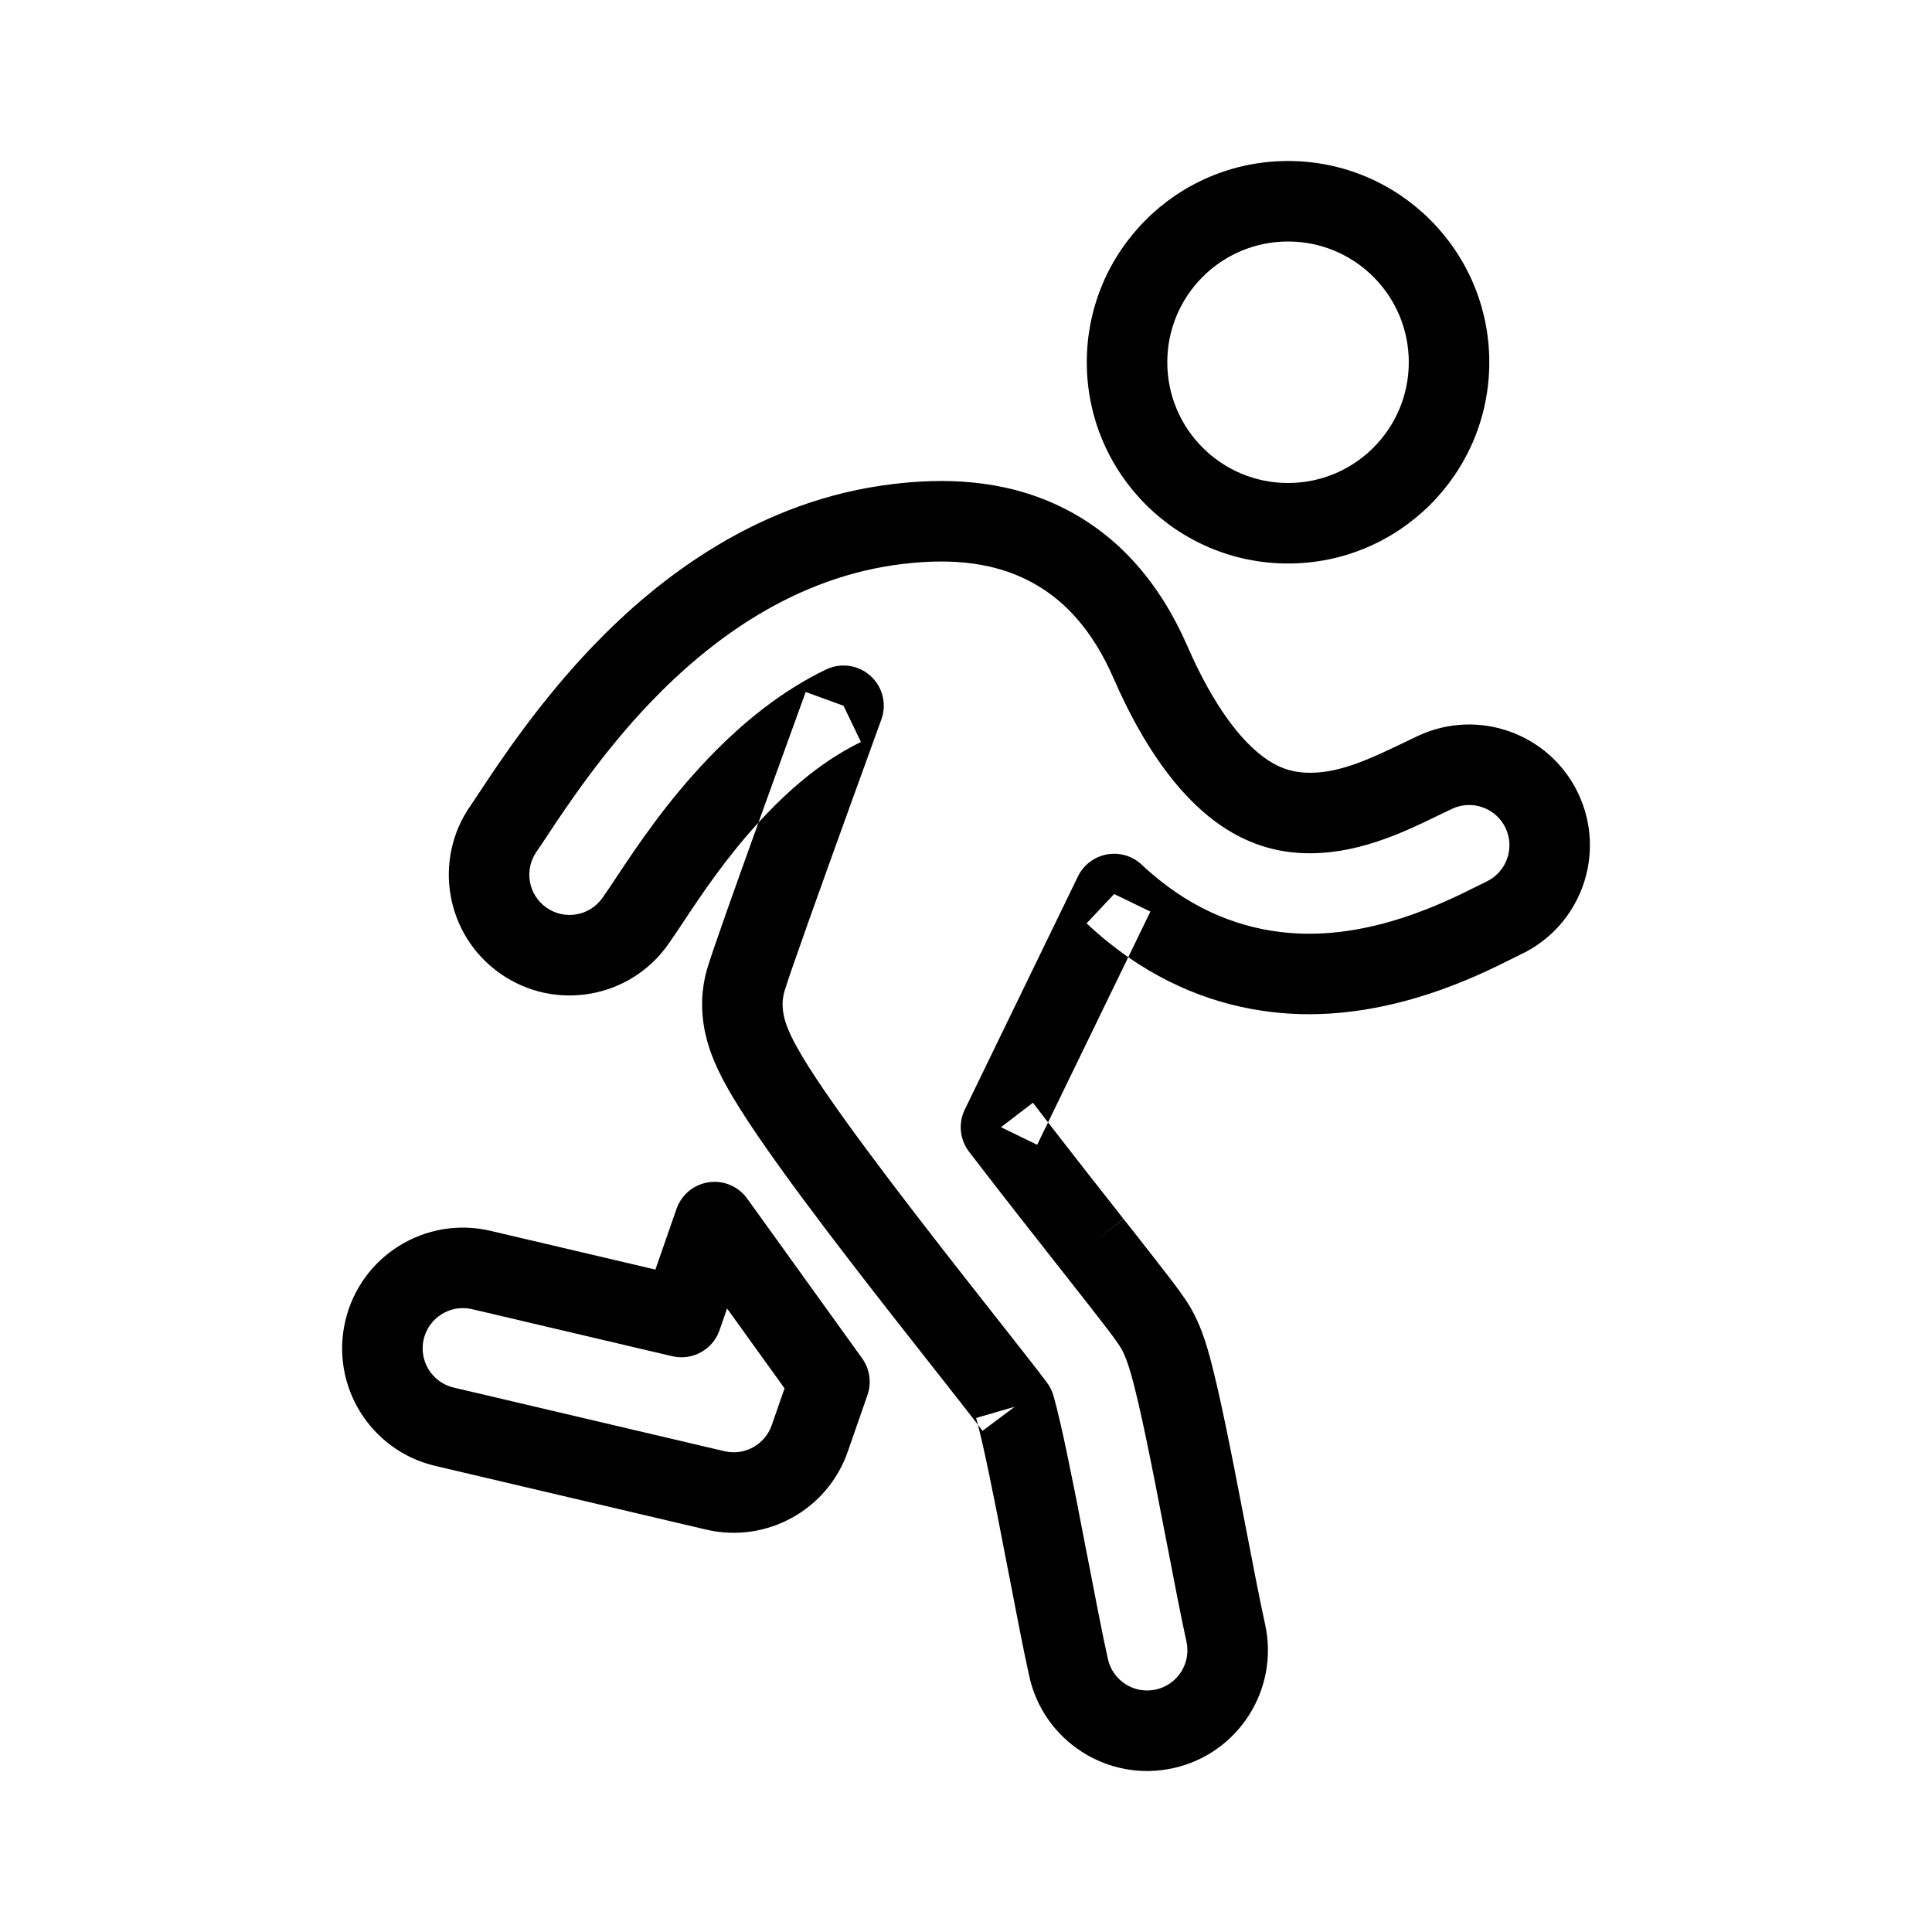
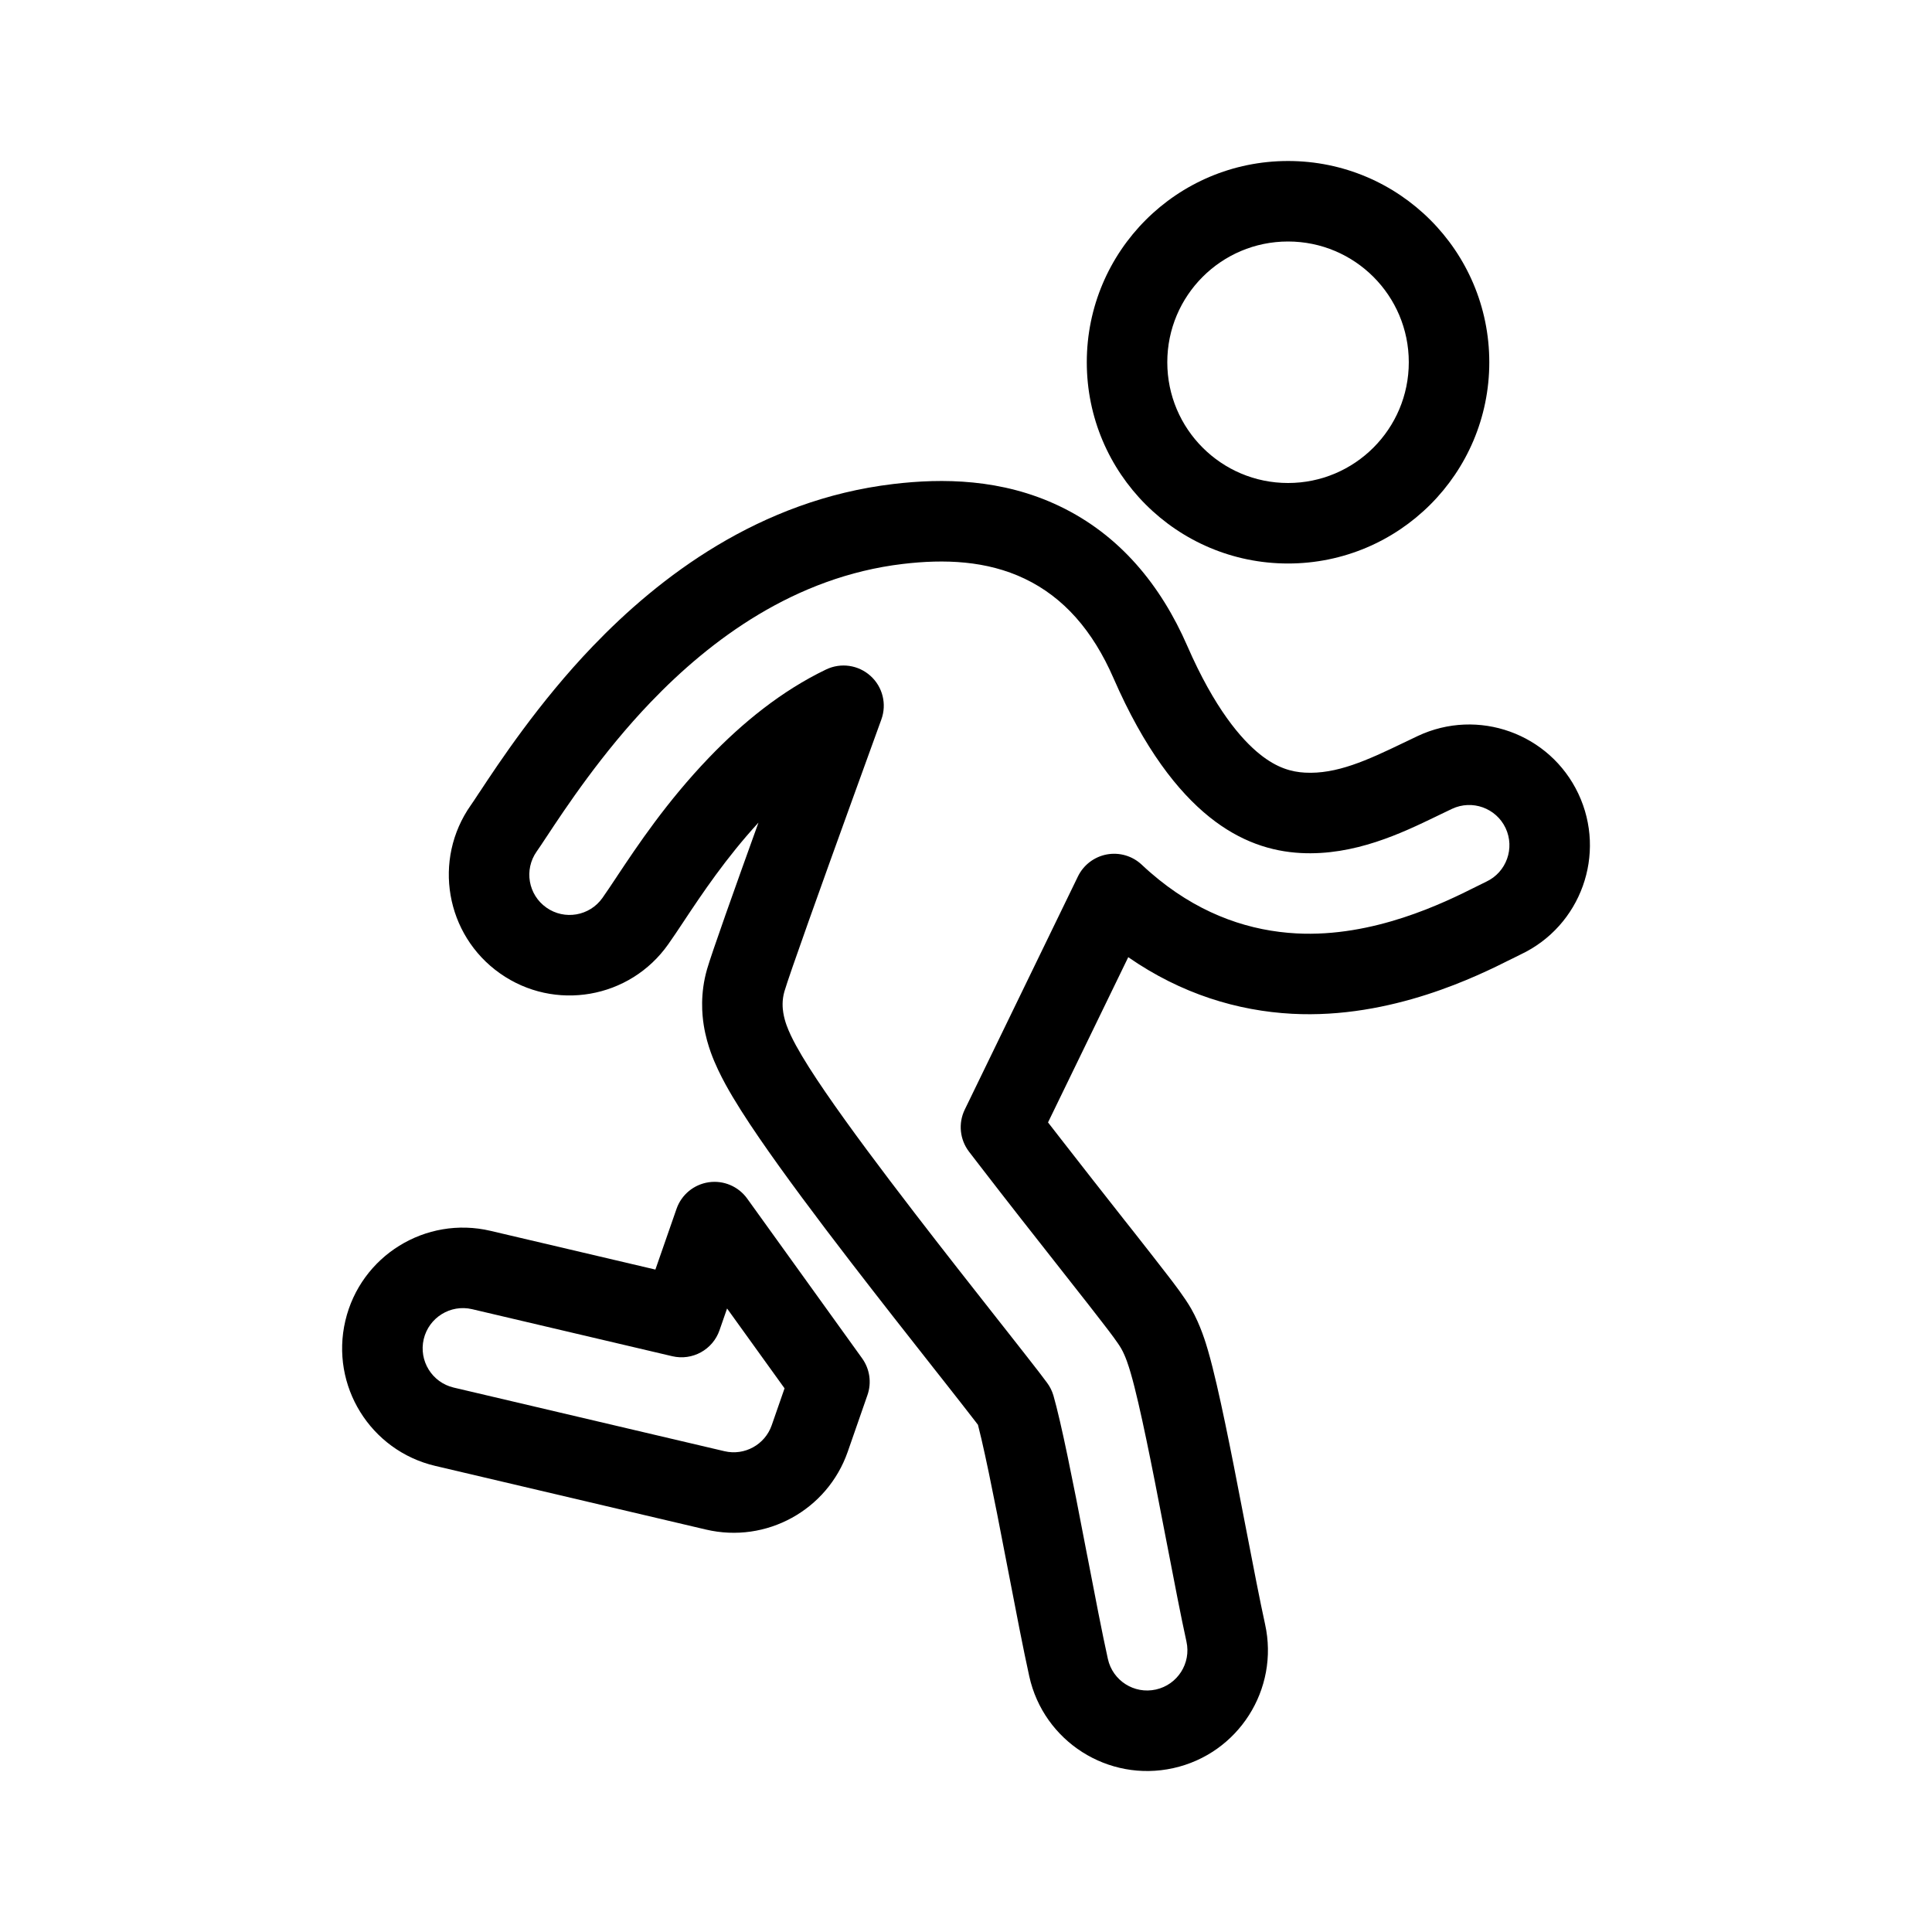
<svg xmlns="http://www.w3.org/2000/svg" width="48" height="48" viewBox="0 0 48 48" fill="none">
-   <path fill-rule="evenodd" clip-rule="evenodd" d="M22.195 12.025C23.409 11.88 24.888 11.89 26.317 12.572C27.823 13.29 28.841 14.542 29.498 16.048C30.175 17.601 30.836 18.366 31.301 18.739C31.729 19.083 32.093 19.178 32.421 19.196C33.202 19.238 33.954 18.897 34.88 18.45L34.881 18.45C34.993 18.396 35.107 18.34 35.221 18.287C36.72 17.58 38.507 18.222 39.214 19.72C39.921 21.219 39.279 23.006 37.781 23.713C37.781 23.713 37.781 23.713 37.781 23.713C37.735 23.735 37.672 23.766 37.578 23.814L37.552 23.826C36.738 24.235 34.576 25.32 32.1 25.187C30.756 25.115 29.355 24.7 28.031 23.781L28.581 22.648L27.681 22.212L26.996 22.94C27.175 23.109 27.359 23.269 27.547 23.419C27.707 23.548 27.868 23.668 28.031 23.781L26.038 27.886C25.99 27.823 25.941 27.759 25.893 27.697C25.816 27.596 25.739 27.497 25.663 27.397L24.869 28.005L25.768 28.442L26.038 27.886C26.692 28.732 27.349 29.567 27.911 30.281L27.911 30.28L27.127 30.901L27.913 30.283L27.913 30.284L28.157 30.592C28.478 31.001 28.765 31.366 28.983 31.65L28.992 31.661L29.011 31.686C29.162 31.881 29.435 32.236 29.594 32.514C29.83 32.927 29.961 33.376 30.011 33.548L30.013 33.555C30.088 33.813 30.16 34.105 30.228 34.397C30.365 34.986 30.513 35.708 30.657 36.436C30.76 36.958 30.861 37.485 30.958 37.986C31.141 38.935 31.304 39.779 31.43 40.352C31.788 41.97 30.766 43.572 29.149 43.929C27.531 44.287 25.929 43.265 25.572 41.648C25.427 40.993 25.24 40.023 25.053 39.051L25.05 39.036C24.956 38.549 24.861 38.058 24.771 37.599C24.629 36.882 24.497 36.241 24.384 35.755C24.351 35.613 24.322 35.495 24.297 35.399C24.347 35.465 24.384 35.514 24.41 35.549L25.211 34.95L24.383 35.191L24.251 35.23C24.256 35.245 24.261 35.263 24.266 35.281L24.229 35.31C24.033 35.056 23.766 34.715 23.442 34.303L23.2 33.996L23.199 33.995C22.597 33.23 21.861 32.296 21.137 31.355C20.32 30.294 19.485 29.18 18.858 28.265C18.551 27.817 18.249 27.351 18.02 26.931C17.91 26.728 17.769 26.451 17.658 26.142C17.603 25.987 17.529 25.753 17.484 25.468C17.445 25.218 17.389 24.695 17.567 24.078C17.683 23.677 18.248 22.09 18.844 20.437C18.913 20.361 18.984 20.285 19.057 20.209C19.325 19.93 19.6 19.669 19.882 19.432C20.366 19.025 20.869 18.686 21.39 18.435L20.957 17.534L20.017 17.193C19.794 17.807 19.541 18.506 19.284 19.216C19.177 19.511 19.068 19.813 18.959 20.116C18.921 20.223 18.882 20.33 18.844 20.437C18.032 21.323 17.45 22.195 16.99 22.887L16.985 22.895C16.852 23.095 16.723 23.29 16.603 23.459C15.649 24.814 13.778 25.139 12.423 24.184C11.069 23.23 10.744 21.359 11.698 20.004C11.741 19.944 11.806 19.845 11.905 19.694L11.912 19.685C12.385 18.968 13.382 17.457 14.728 16.055C16.363 14.351 18.854 12.421 22.195 12.025ZM24.266 35.281C24.275 35.316 24.286 35.355 24.297 35.399C24.277 35.372 24.254 35.343 24.229 35.31L24.266 35.281ZM25.456 14.377C24.512 13.927 23.466 13.888 22.431 14.011C19.743 14.33 17.652 15.896 16.171 17.44C14.957 18.704 14.043 20.087 13.575 20.796L13.566 20.809C13.478 20.943 13.396 21.067 13.333 21.156C13.015 21.608 13.123 22.231 13.575 22.549C14.026 22.867 14.65 22.759 14.968 22.308C15.071 22.162 15.186 21.989 15.325 21.78L15.333 21.767C15.834 21.015 16.559 19.924 17.614 18.824C18.45 17.953 19.42 17.163 20.524 16.633C20.891 16.457 21.327 16.52 21.628 16.793C21.93 17.065 22.036 17.493 21.897 17.875C21.674 18.489 21.421 19.187 21.165 19.896C20.415 21.97 19.61 24.216 19.488 24.634C19.424 24.856 19.443 25.051 19.46 25.158C19.479 25.277 19.511 25.385 19.541 25.469C19.602 25.638 19.688 25.812 19.776 25.974C19.956 26.304 20.213 26.705 20.508 27.135C21.102 28.002 21.91 29.079 22.723 30.136C23.438 31.066 24.168 31.993 24.771 32.759L25.013 33.066C25.336 33.477 25.61 33.826 25.814 34.09C25.907 34.211 25.971 34.296 26.012 34.352C26.084 34.448 26.138 34.556 26.172 34.671C26.218 34.829 26.271 35.042 26.332 35.303C26.453 35.823 26.59 36.491 26.733 37.211C26.824 37.676 26.92 38.17 27.013 38.656L27.014 38.658C27.204 39.646 27.386 40.591 27.525 41.216C27.644 41.755 28.178 42.096 28.717 41.976C29.256 41.857 29.597 41.323 29.477 40.784C29.344 40.181 29.176 39.31 28.997 38.38L28.994 38.365C28.898 37.863 28.797 37.34 28.695 36.824C28.552 36.1 28.409 35.404 28.28 34.85C28.216 34.574 28.153 34.321 28.092 34.113C28.042 33.941 27.966 33.697 27.858 33.507C27.776 33.363 27.587 33.114 27.407 32.882L27.398 32.87C27.188 32.596 26.907 32.239 26.585 31.83M26.585 31.83L26.344 31.523L26.343 31.523L26.342 31.521L26.34 31.518C25.737 30.752 25.016 29.837 24.308 28.916C24.23 28.815 24.152 28.713 24.075 28.613C23.845 28.312 23.804 27.908 23.969 27.568L26.781 21.775C26.92 21.489 27.187 21.286 27.5 21.228C27.813 21.171 28.134 21.265 28.366 21.483C28.508 21.617 28.652 21.742 28.798 21.859C29.916 22.756 31.091 23.13 32.207 23.19C34.125 23.293 35.877 22.43 36.681 22.026L36.689 22.022C36.773 21.98 36.857 21.938 36.928 21.904C37.427 21.669 37.641 21.073 37.406 20.573C37.17 20.074 36.574 19.86 36.074 20.096C35.97 20.145 35.862 20.197 35.749 20.252C35.725 20.263 35.701 20.275 35.677 20.287C34.837 20.692 33.653 21.265 32.314 21.193C31.591 21.154 30.822 20.919 30.049 20.299C29.264 19.669 28.431 18.607 27.664 16.847C27.15 15.667 26.426 14.839 25.456 14.377M17.608 29.373C17.978 29.319 18.346 29.476 18.564 29.779L21.419 33.747C21.609 34.011 21.659 34.352 21.552 34.659L21.062 36.067C20.557 37.518 19.038 38.353 17.542 38.002L10.814 36.42C9.201 36.041 8.201 34.427 8.58 32.814C8.959 31.201 10.574 30.201 12.187 30.58L16.283 31.542L16.808 30.034C16.93 29.682 17.239 29.427 17.608 29.373ZM18.064 32.509L17.876 33.05C17.708 33.534 17.201 33.812 16.703 33.695L11.729 32.526C11.192 32.4 10.654 32.734 10.527 33.271C10.401 33.809 10.734 34.347 11.272 34.474L18 36.055C18.498 36.172 19.005 35.893 19.173 35.41L19.492 34.493L18.064 32.509Z" fill="currentColor" />
-   <path fill-rule="evenodd" clip-rule="evenodd" d="M32.001 12C33.658 12 35.001 10.657 35.001 9C35.001 7.343 33.658 6 32.001 6C30.344 6 29.001 7.343 29.001 9C29.001 10.657 30.344 12 32.001 12ZM32.001 14C34.762 14 37.001 11.761 37.001 9C37.001 6.239 34.762 4 32.001 4C29.24 4 27.001 6.239 27.001 9C27.001 11.761 29.24 14 32.001 14Z" fill="currentColor" />
+   <path fill-rule="evenodd" clip-rule="evenodd" d="M37.001 9C37.001 11.761 34.762 14 32.001 14C29.24 14 27.001 11.761 27.001 9C27.001 6.239 29.24 4 32.001 4C34.762 4 37.001 6.239 37.001 9ZM35.001 9C35.001 10.657 33.658 12 32.001 12C30.344 12 29.001 10.657 29.001 9C29.001 7.343 30.344 6 32.001 6C33.658 6 35.001 7.343 35.001 9Z" fill="currentColor" />
+   <path fill-rule="evenodd" clip-rule="evenodd" d="M26.317 12.572C24.888 11.89 23.409 11.88 22.195 12.025C18.854 12.421 16.363 14.351 14.728 16.055C13.382 17.457 12.385 18.968 11.912 19.685L11.905 19.694C11.806 19.845 11.741 19.944 11.698 20.004C10.744 21.359 11.069 23.23 12.423 24.184C13.778 25.139 15.649 24.814 16.603 23.459C16.723 23.29 16.852 23.095 16.985 22.895L16.99 22.887C17.45 22.195 18.032 21.323 18.844 20.437C18.248 22.09 17.683 23.677 17.567 24.078C17.389 24.695 17.445 25.218 17.484 25.468C17.529 25.753 17.603 25.987 17.658 26.142C17.769 26.451 17.91 26.728 18.02 26.931C18.249 27.351 18.551 27.817 18.858 28.265C19.485 29.18 20.32 30.294 21.137 31.355C21.861 32.295 22.596 33.23 23.199 33.995L23.442 34.303C23.766 34.715 24.033 35.056 24.229 35.31L24.297 35.399C24.297 35.399 24.351 35.613 24.384 35.755C24.497 36.241 24.629 36.882 24.771 37.599C24.861 38.058 24.956 38.549 25.05 39.036L25.053 39.051C25.24 40.023 25.427 40.993 25.572 41.648C25.929 43.265 27.531 44.287 29.149 43.929C30.766 43.572 31.788 41.97 31.43 40.352C31.304 39.779 31.141 38.935 30.958 37.986C30.861 37.485 30.76 36.958 30.657 36.436C30.513 35.708 30.365 34.986 30.228 34.397C30.16 34.105 30.088 33.813 30.013 33.555L30.011 33.548C29.961 33.376 29.83 32.927 29.594 32.514C29.435 32.236 29.162 31.881 29.011 31.686L28.983 31.65C28.765 31.366 28.478 31.001 28.157 30.592L27.913 30.284L27.911 30.281C27.44 29.683 26.903 29 26.357 28.297C26.251 28.16 26.144 28.023 26.038 27.886L28.031 23.781C29.355 24.7 30.756 25.115 32.1 25.187C34.576 25.32 36.738 24.235 37.552 23.826L37.578 23.814C37.672 23.766 37.735 23.735 37.781 23.713C39.279 23.006 39.921 21.219 39.214 19.72C38.507 18.222 36.72 17.58 35.221 18.287C35.107 18.34 34.993 18.396 34.881 18.45L34.88 18.45C33.954 18.897 33.202 19.238 32.421 19.196C32.093 19.178 31.729 19.083 31.301 18.739C30.836 18.366 30.175 17.601 29.498 16.048C28.841 14.542 27.823 13.29 26.317 12.572ZM24.297 35.399C24.286 35.355 24.307 35.434 24.297 35.399V35.399ZM22.431 14.011C23.466 13.888 24.512 13.927 25.456 14.377C26.426 14.839 27.15 15.667 27.664 16.847C28.431 18.607 29.264 19.669 30.049 20.299C30.822 20.919 31.591 21.154 32.314 21.193C33.653 21.265 34.837 20.692 35.677 20.287L35.749 20.252C35.862 20.197 35.97 20.145 36.074 20.096C36.574 19.86 37.17 20.074 37.406 20.573C37.641 21.073 37.427 21.669 36.928 21.904C36.857 21.938 36.773 21.98 36.689 22.022L36.681 22.026C35.877 22.43 34.125 23.293 32.207 23.19C31.091 23.13 29.916 22.756 28.798 21.859C28.652 21.742 28.508 21.617 28.366 21.483C28.134 21.265 27.813 21.171 27.5 21.228C27.187 21.286 26.92 21.489 26.781 21.775L23.969 27.568C23.804 27.908 23.845 28.312 24.075 28.613C24.152 28.713 24.23 28.815 24.308 28.916C25.016 29.837 25.737 30.752 26.34 31.518L26.343 31.523L26.344 31.523L26.585 31.83C26.907 32.239 27.188 32.596 27.398 32.87L27.407 32.882C27.587 33.114 27.776 33.363 27.858 33.507C27.966 33.697 28.042 33.941 28.092 34.113C28.153 34.321 28.216 34.574 28.28 34.85C28.409 35.404 28.552 36.1 28.695 36.824C28.797 37.34 28.898 37.863 28.994 38.365L28.997 38.38C29.176 39.31 29.344 40.181 29.477 40.784C29.597 41.323 29.256 41.857 28.717 41.976C28.178 42.096 27.644 41.755 27.525 41.216C27.386 40.591 27.204 39.646 27.014 38.658L27.013 38.656C26.92 38.17 26.824 37.676 26.733 37.211C26.59 36.491 26.453 35.823 26.332 35.303C26.271 35.042 26.218 34.829 26.172 34.671C26.138 34.556 26.084 34.448 26.012 34.352C25.971 34.296 25.907 34.211 25.814 34.09C25.61 33.826 25.336 33.477 25.013 33.066L24.771 32.759C24.168 31.993 23.438 31.066 22.723 30.136C21.91 29.079 21.102 28.002 20.508 27.135C20.213 26.705 19.956 26.304 19.776 25.974C19.688 25.812 19.602 25.638 19.541 25.469C19.511 25.385 19.479 25.277 19.46 25.158C19.443 25.051 19.424 24.856 19.488 24.634C19.61 24.216 20.415 21.97 21.165 19.896C21.421 19.187 21.674 18.489 21.897 17.875C22.036 17.493 21.93 17.065 21.628 16.793C21.327 16.52 20.891 16.457 20.524 16.633C19.42 17.163 18.45 17.953 17.614 18.824C16.559 19.924 15.834 21.015 15.333 21.767L15.325 21.78C15.186 21.989 15.071 22.162 14.968 22.308C14.65 22.759 14.026 22.867 13.575 22.549C13.123 22.231 13.015 21.608 13.333 21.156C13.396 21.067 13.478 20.943 13.566 20.809L13.575 20.796C14.043 20.087 14.957 18.704 16.171 17.44C17.652 15.896 19.743 14.33 22.431 14.011Z" fill="currentColor" />
+   <path fill-rule="evenodd" clip-rule="evenodd" d="M18.564 29.779C18.346 29.476 17.978 29.319 17.608 29.373C17.239 29.427 16.93 29.682 16.808 30.034L16.283 31.542L12.187 30.58C10.574 30.201 8.959 31.201 8.58 32.814C8.201 34.427 9.201 36.041 10.814 36.42L17.542 38.002C19.038 38.353 20.557 37.518 21.062 36.067L21.552 34.659C21.659 34.352 21.609 34.011 21.419 33.747L18.564 29.779ZM17.876 33.05L18.064 32.509L19.492 34.493L19.173 35.41C19.005 35.893 18.498 36.172 18 36.055L11.272 34.474C10.734 34.347 10.401 33.809 10.527 33.271C10.654 32.734 11.192 32.4 11.729 32.526L16.703 33.695C17.201 33.812 17.708 33.534 17.876 33.05Z" fill="currentColor" />
</svg>
